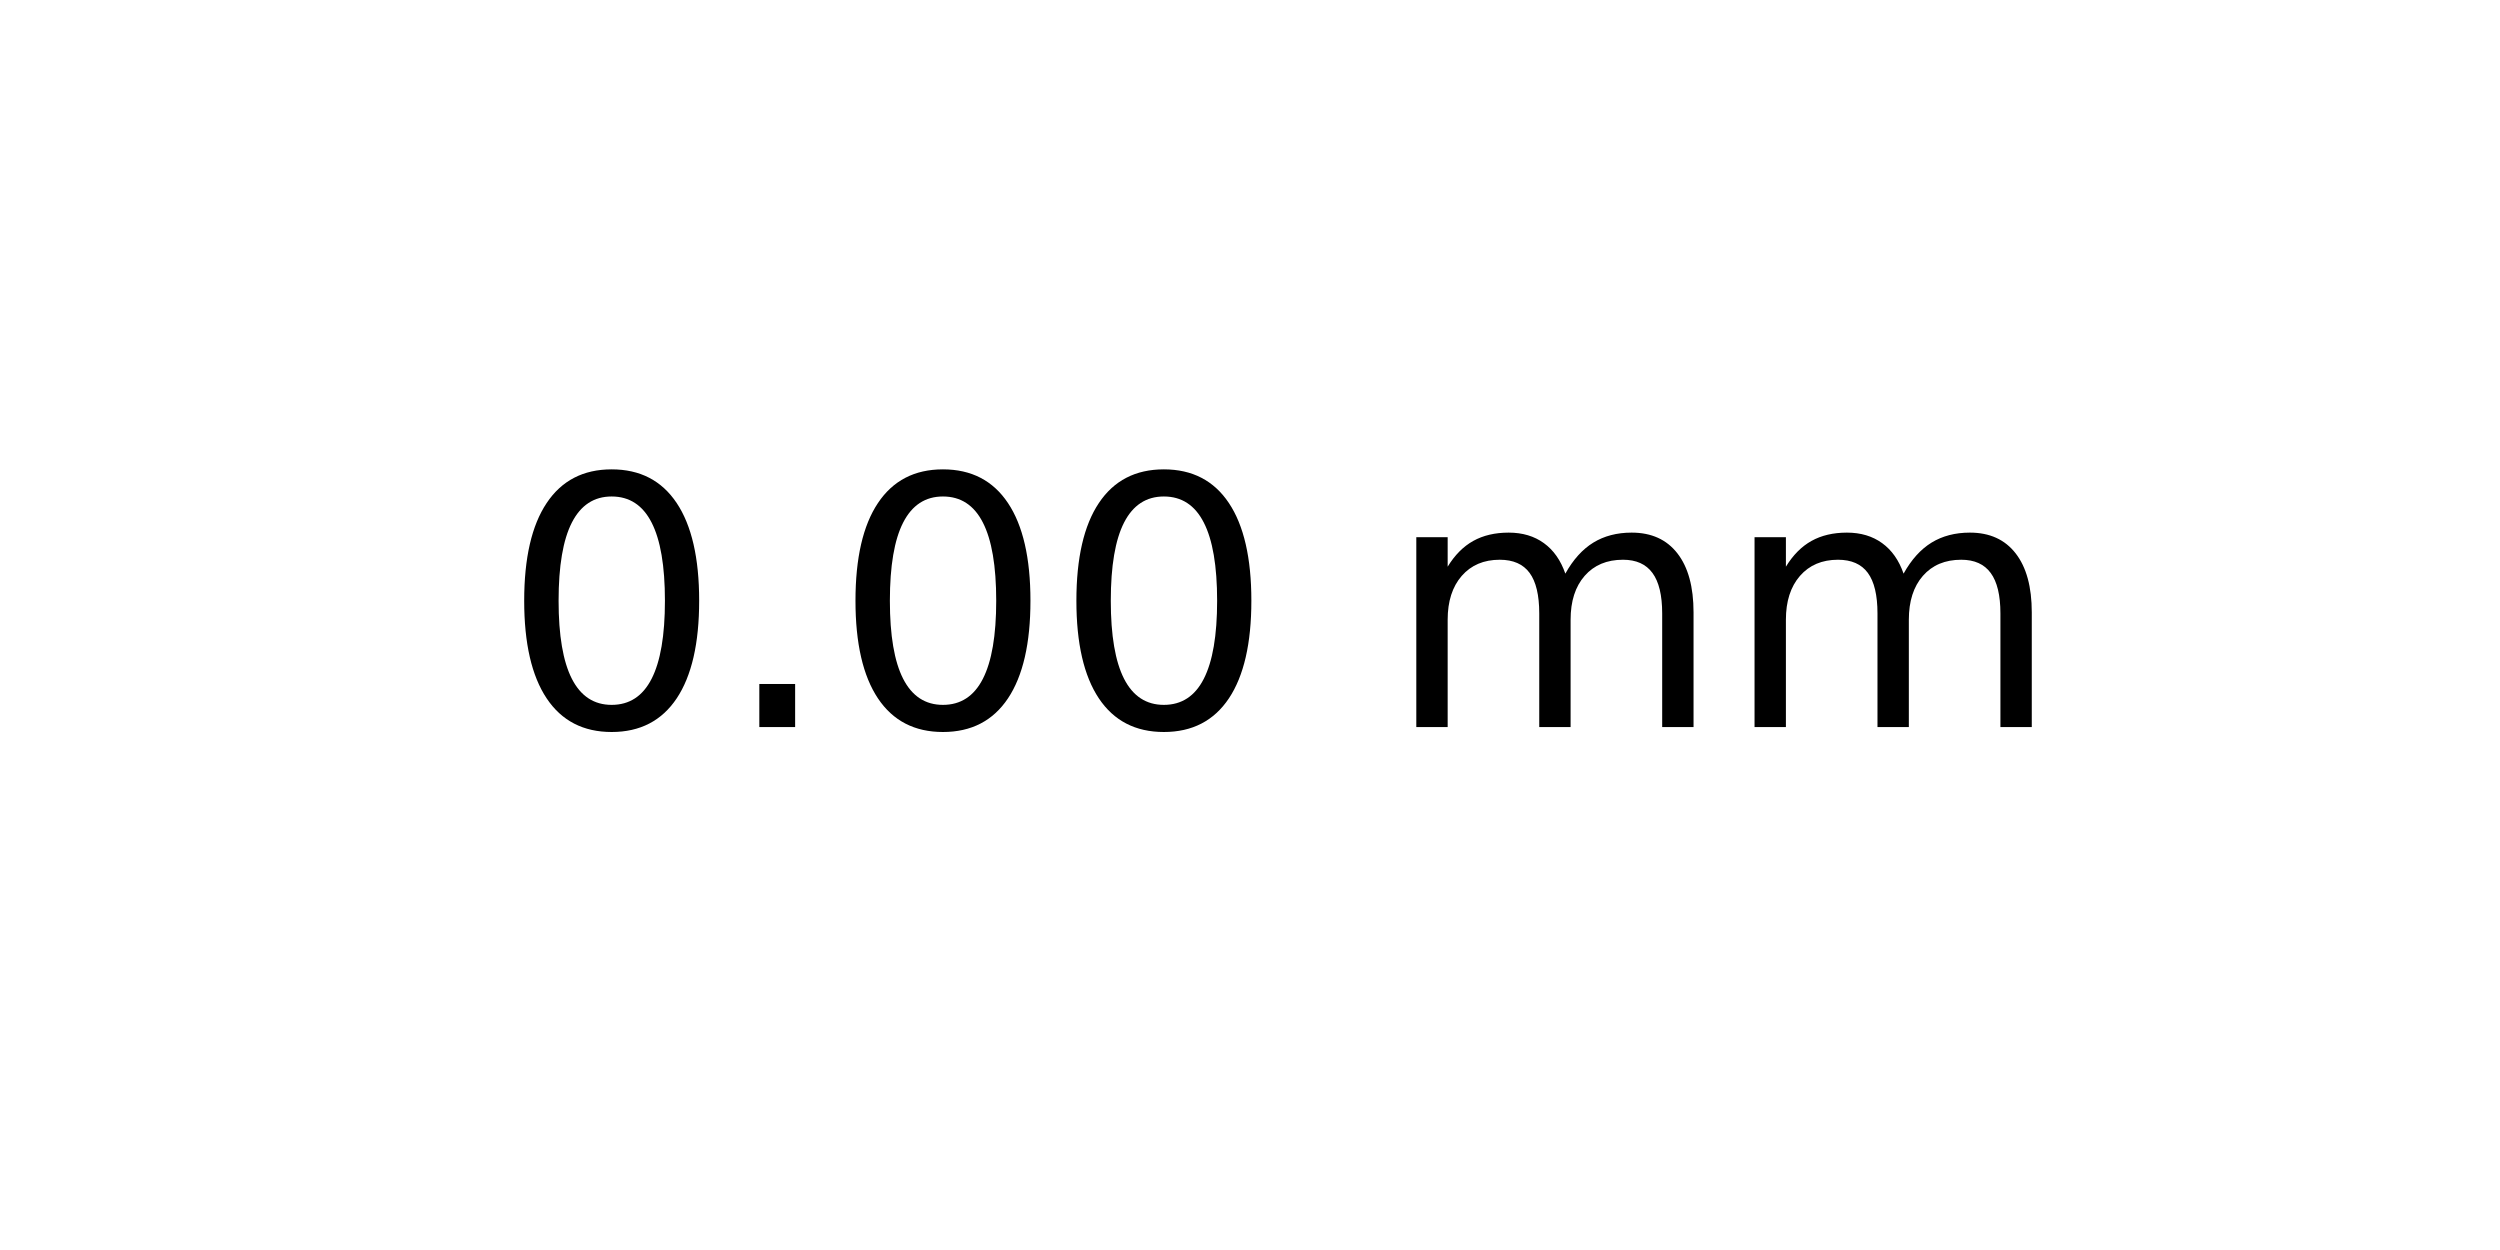
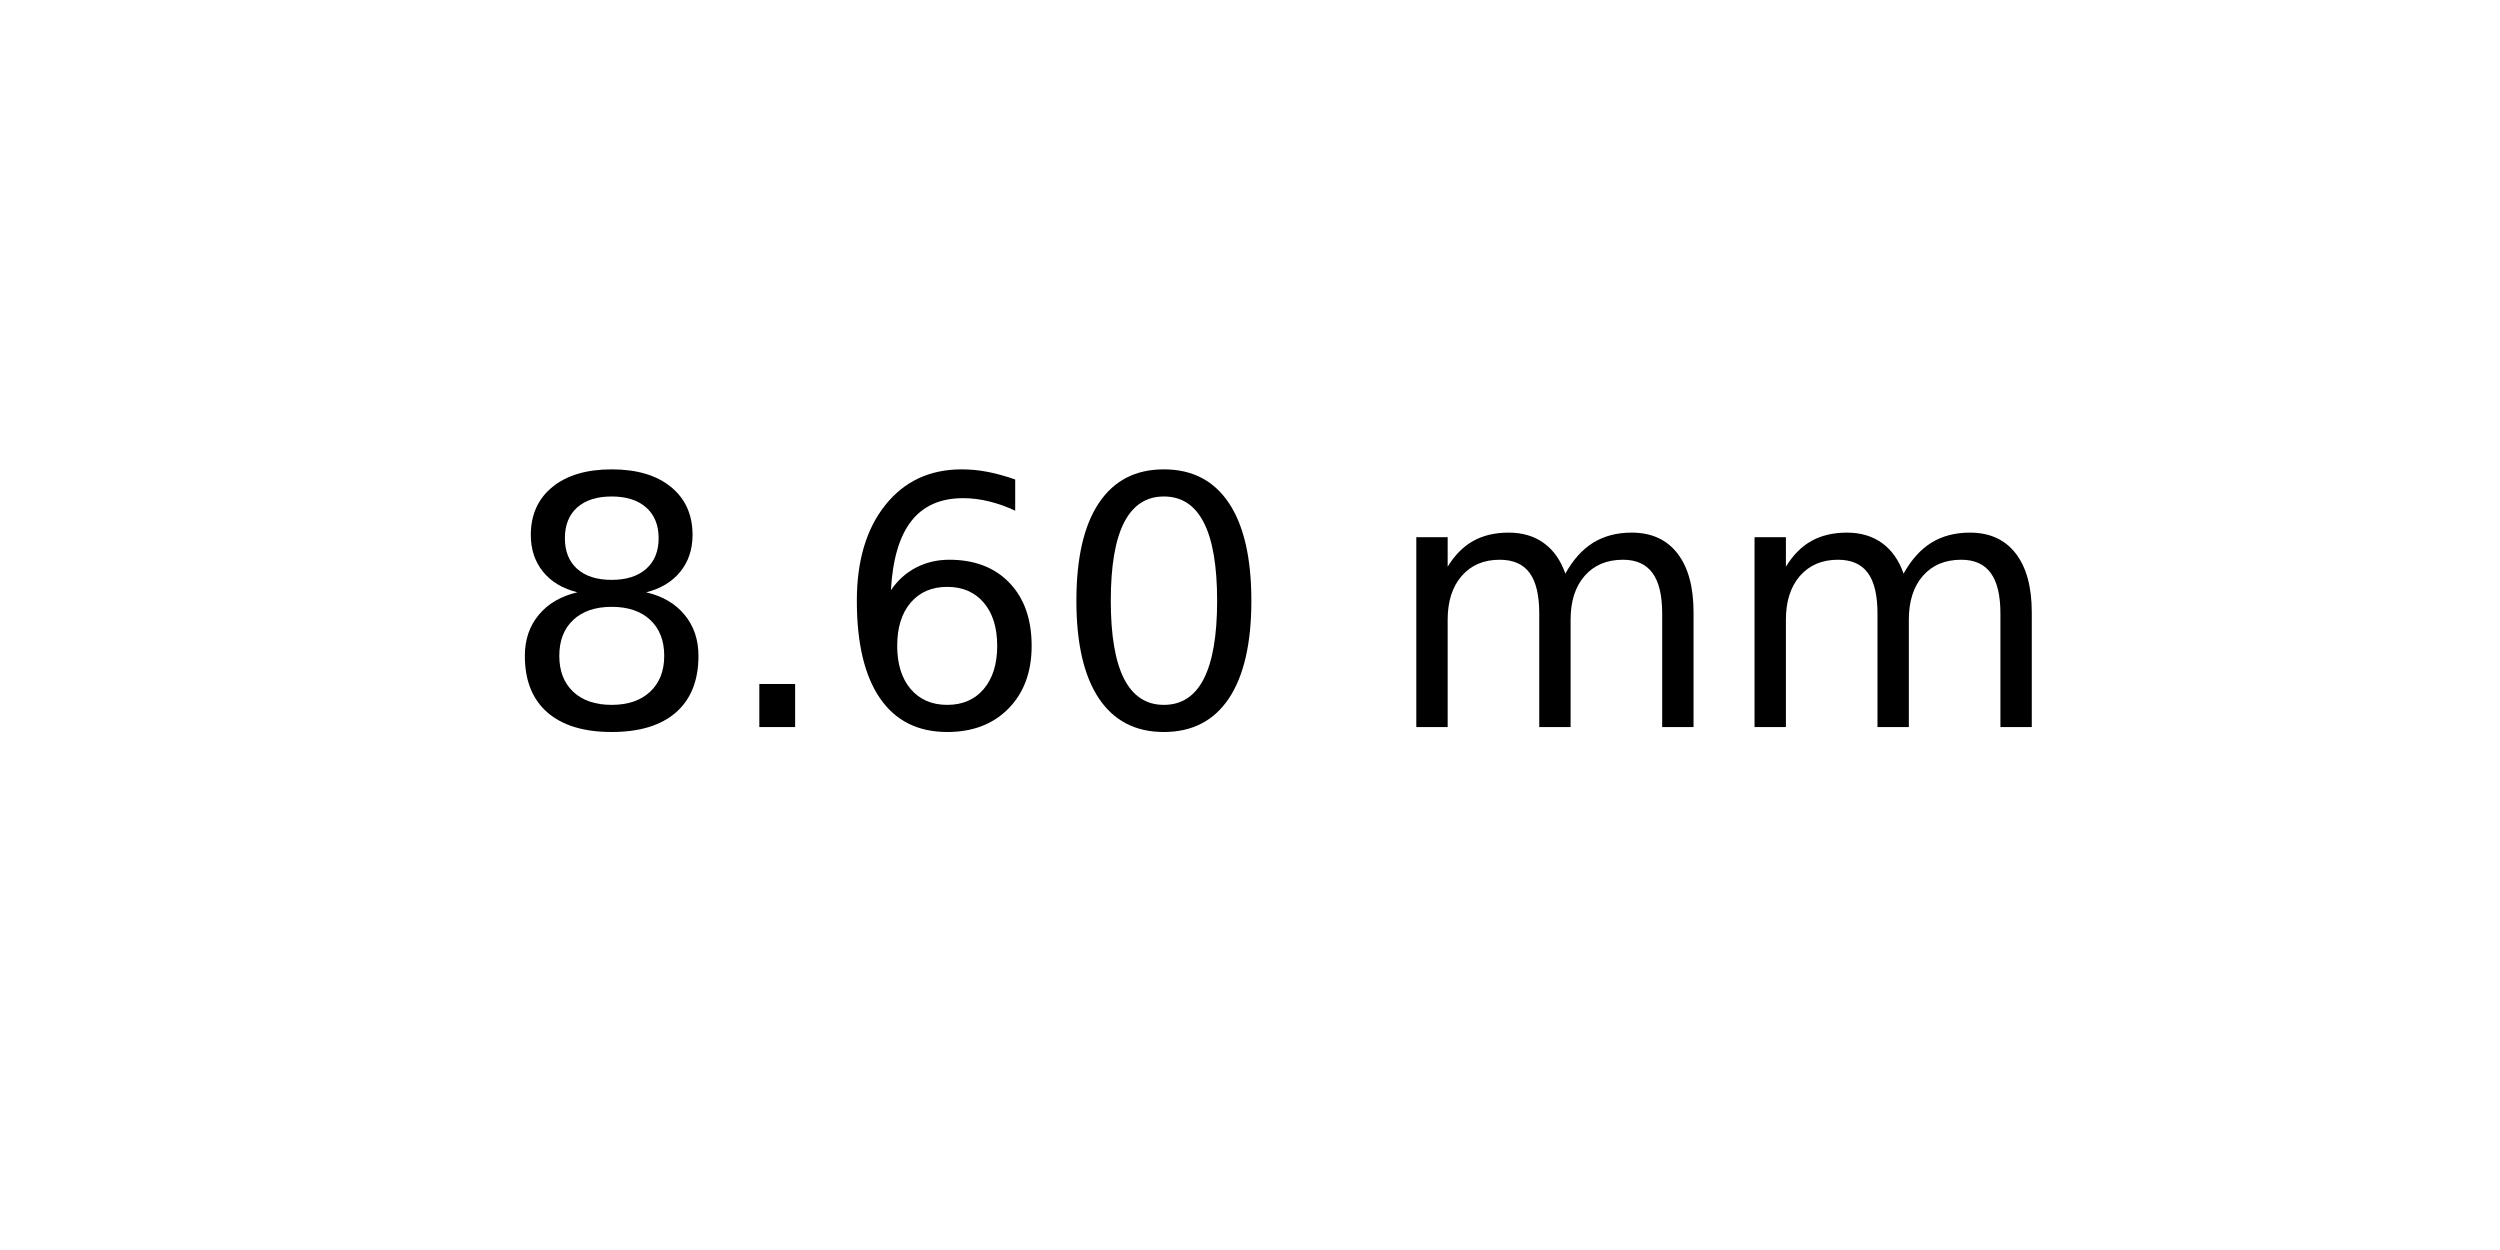
<svg xmlns="http://www.w3.org/2000/svg" xmlns:xlink="http://www.w3.org/1999/xlink" width="72pt" height="36pt" viewBox="0 0 72 36" version="1.1">
  <defs>
    <style type="text/css">*{stroke-linejoin: round; stroke-linecap: butt}</style>
  </defs>
  <g id="figure_1">
    <g id="axes_1">
      <g id="text_1">
        <g transform="translate(14.4375 20.93937) scale(0.1 -0.1)">
          <defs>
+             <path id="DejaVuSans-38" d="M 2034 2216  Q 1584 2216 1326 1975  Q 1069 1734 1069 1313  Q 1069 891 1326 650  Q 1584 409 2034 409  Q 2484 409 2743 651  Q 3003 894 3003 1313  Q 3003 1734 2745 1975  Q 2488 2216 2034 2216  z M 1403 2484  Q 997 2584 770 2862  Q 544 3141 544 3541  Q 544 4100 942 4425  Q 1341 4750 2034 4750  Q 2731 4750 3128 4425  Q 3525 4100 3525 3541  Q 3525 3141 3298 2862  Q 3072 2584 2669 2484  Q 3125 2378 3379 2068  Q 3634 1759 3634 1313  Q 3634 634 3220 271  Q 2806 -91 2034 -91  Q 1263 -91 848 271  Q 434 634 434 1313  Q 434 1759 690 2068  Q 947 2378 1403 2484  z M 1172 3481  Q 1172 3119 1398 2916  Q 1625 2713 2034 2713  Q 2441 2713 2670 2916  Q 2900 3119 2900 3481  Q 2900 3844 2670 4047  Q 2441 4250 2034 4250  Q 1625 4250 1398 4047  Q 1172 3844 1172 3481  z " transform="scale(0.015625)" />
+             <path id="DejaVuSans-2e" d="M 684 794  L 1344 794  L 1344 0  L 684 0  L 684 794  z " transform="scale(0.015625)" />
+             <path id="DejaVuSans-36" d="M 2113 2584  Q 1688 2584 1439 2293  Q 1191 2003 1191 1497  Q 1191 994 1439 701  Q 1688 409 2113 409  Q 2538 409 2786 701  Q 3034 994 3034 1497  Q 3034 2003 2786 2293  Q 2538 2584 2113 2584  z M 3366 4563  L 3366 3988  Q 3128 4100 2886 4159  Q 2644 4219 2406 4219  Q 1781 4219 1451 3797  Q 1122 3375 1075 2522  Q 1259 2794 1537 2939  Q 1816 3084 2150 3084  Q 2853 3084 3261 2657  Q 3669 2231 3669 1497  Q 3669 778 3244 343  Q 2819 -91 2113 -91  Q 1303 -91 875 529  Q 447 1150 447 2328  Q 447 3434 972 4092  Q 1497 4750 2381 4750  Q 2619 4750 2861 4703  Q 3103 4656 3366 4563  z " transform="scale(0.015625)" />
            <path id="DejaVuSans-30" d="M 2034 4250  Q 1547 4250 1301 3770  Q 1056 3291 1056 2328  Q 1056 1369 1301 889  Q 1547 409 2034 409  Q 2525 409 2770 889  Q 3016 1369 3016 2328  Q 3016 3291 2770 3770  Q 2525 4250 2034 4250  z M 2034 4750  Q 2819 4750 3233 4129  Q 3647 3509 3647 2328  Q 3647 1150 3233 529  Q 2819 -91 2034 -91  Q 1250 -91 836 529  Q 422 1150 422 2328  Q 422 3509 836 4129  Q 1250 4750 2034 4750  z " transform="scale(0.015625)" />
-             <path id="DejaVuSans-2e" d="M 684 794  L 1344 794  L 1344 0  L 684 0  L 684 794  z " transform="scale(0.015625)" />
            <path id="DejaVuSans-20" transform="scale(0.015625)" />
            <path id="DejaVuSans-6d" d="M 3328 2828  Q 3544 3216 3844 3400  Q 4144 3584 4550 3584  Q 5097 3584 5394 3201  Q 5691 2819 5691 2113  L 5691 0  L 5113 0  L 5113 2094  Q 5113 2597 4934 2840  Q 4756 3084 4391 3084  Q 3944 3084 3684 2787  Q 3425 2491 3425 1978  L 3425 0  L 2847 0  L 2847 2094  Q 2847 2600 2669 2842  Q 2491 3084 2119 3084  Q 1678 3084 1418 2786  Q 1159 2488 1159 1978  L 1159 0  L 581 0  L 581 3500  L 1159 3500  L 1159 2956  Q 1356 3278 1631 3431  Q 1906 3584 2284 3584  Q 2666 3584 2933 3390  Q 3200 3197 3328 2828  z " transform="scale(0.015625)" />
          </defs>
-           <use xlink:href="#DejaVuSans-30" />
+           <use xlink:href="#DejaVuSans-38" />
          <use xlink:href="#DejaVuSans-2e" x="63.623" />
-           <use xlink:href="#DejaVuSans-30" x="95.41" />
+           <use xlink:href="#DejaVuSans-36" x="95.41" />
          <use xlink:href="#DejaVuSans-30" x="159.033" />
          <use xlink:href="#DejaVuSans-20" x="222.656" />
          <use xlink:href="#DejaVuSans-6d" x="254.443" />
          <use xlink:href="#DejaVuSans-6d" x="351.855" />
        </g>
      </g>
    </g>
  </g>
</svg>
